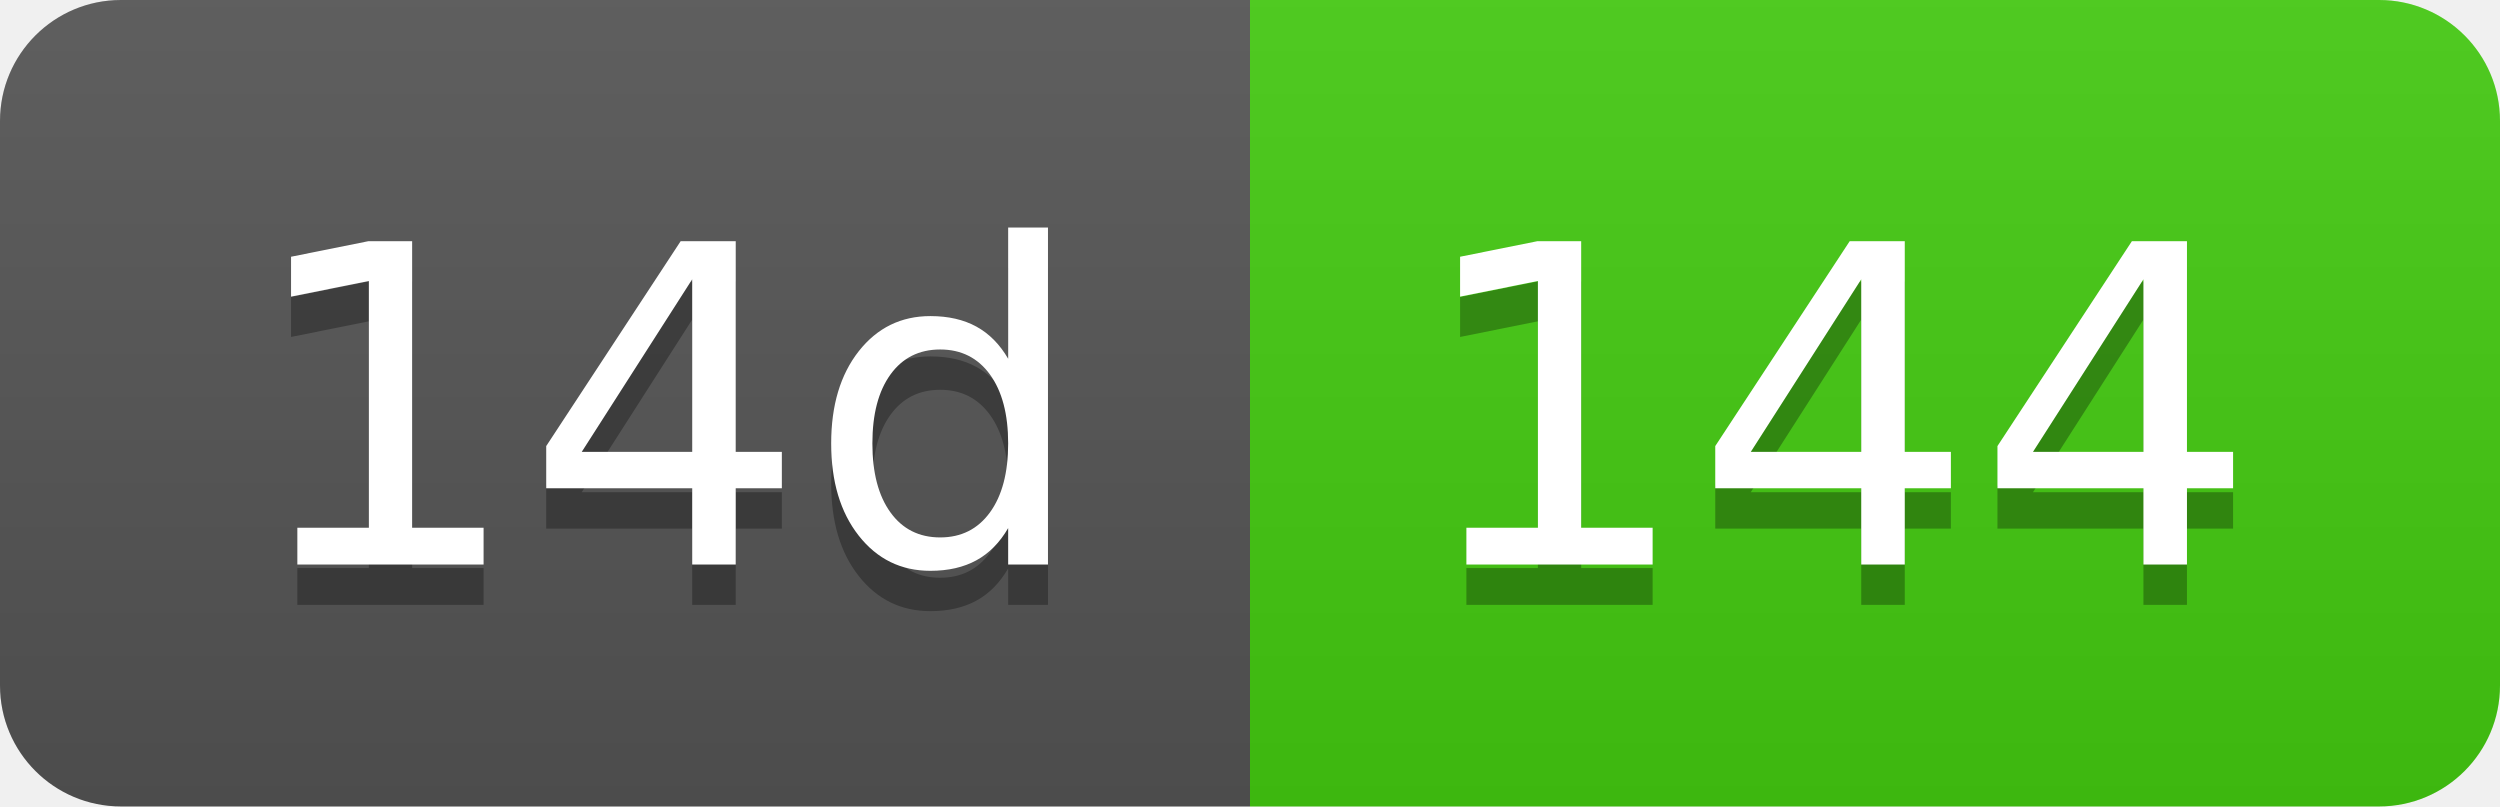
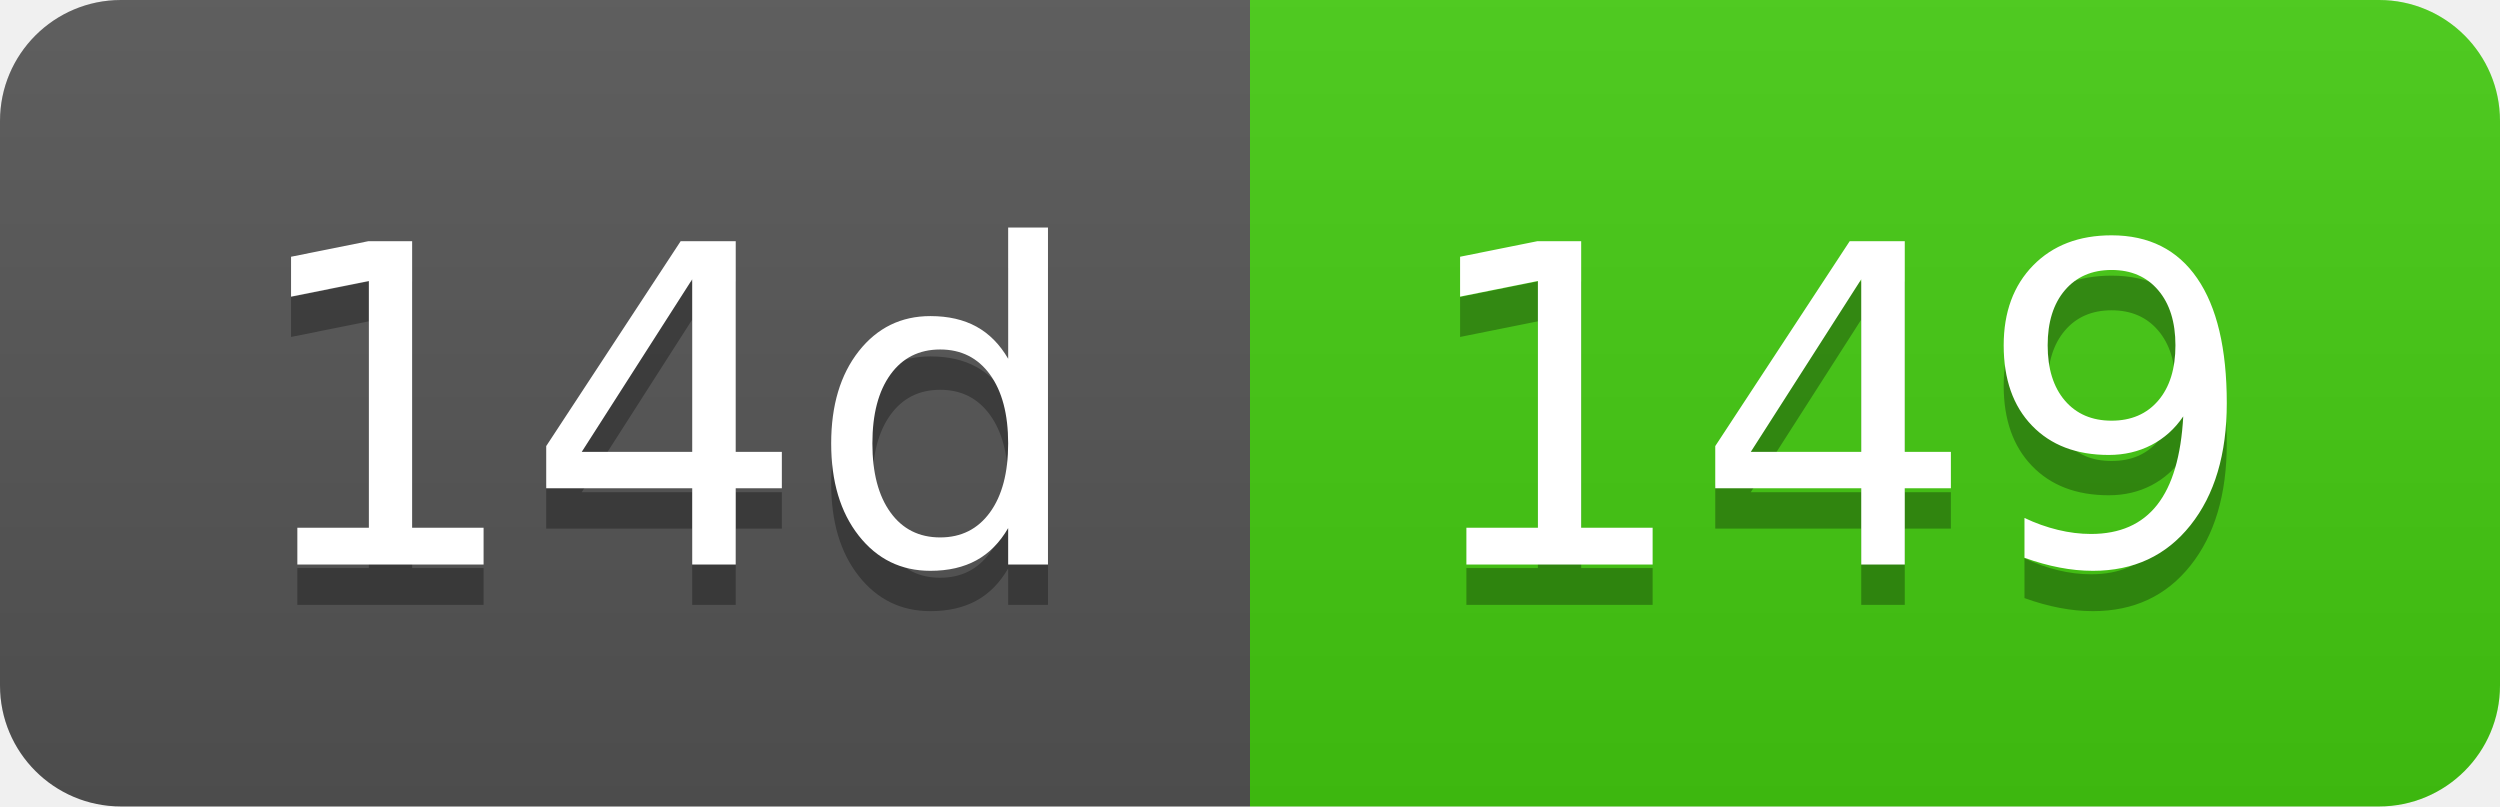
- <svg xmlns="http://www.w3.org/2000/svg" width="62" height="20" role="img" aria-label="14d: 144">
+ <svg xmlns="http://www.w3.org/2000/svg" width="62" height="20" role="img" aria-label="14d: 149">
  <linearGradient id="s" x2="0" y2="100%">
    <stop offset="0" stop-color="#bbb" stop-opacity=".1" />
    <stop offset="1" stop-opacity=".1" />
  </linearGradient>
  <clipPath id="r">
    <rect width="62" height="20" rx="3" fill="#fff" />
  </clipPath>
  <g clip-path="url(#r)">
    <rect width="31" height="20" fill="#555" />
    <rect x="31" width="31" height="20" fill="#4c1" />
    <rect width="62" height="20" fill="url(#s)" />
  </g>
  <g fill="#fff" text-anchor="middle" font-family="Verdana,Geneva,DejaVu Sans,sans-serif" text-rendering="geometricPrecision" font-size="110">
    <text aria-hidden="true" x="165" y="150" fill="#010101" fill-opacity=".3" transform="scale(.1)" textLength="210">14d</text>
    <text x="165" y="140" transform="scale(.1)" fill="#fff" textLength="210">14d</text>
-     <text aria-hidden="true" x="455" y="150" fill="#010101" fill-opacity=".3" transform="scale(.1)" textLength="210">144</text>
-     <text x="455" y="140" transform="scale(.1)" fill="#fff" textLength="210">144</text>
+     <text aria-hidden="true" x="455" y="150" fill="#010101" fill-opacity=".3" transform="scale(.1)" textLength="210">149</text>
+     <text x="455" y="140" transform="scale(.1)" fill="#fff" textLength="210">149</text>
  </g>
</svg>
